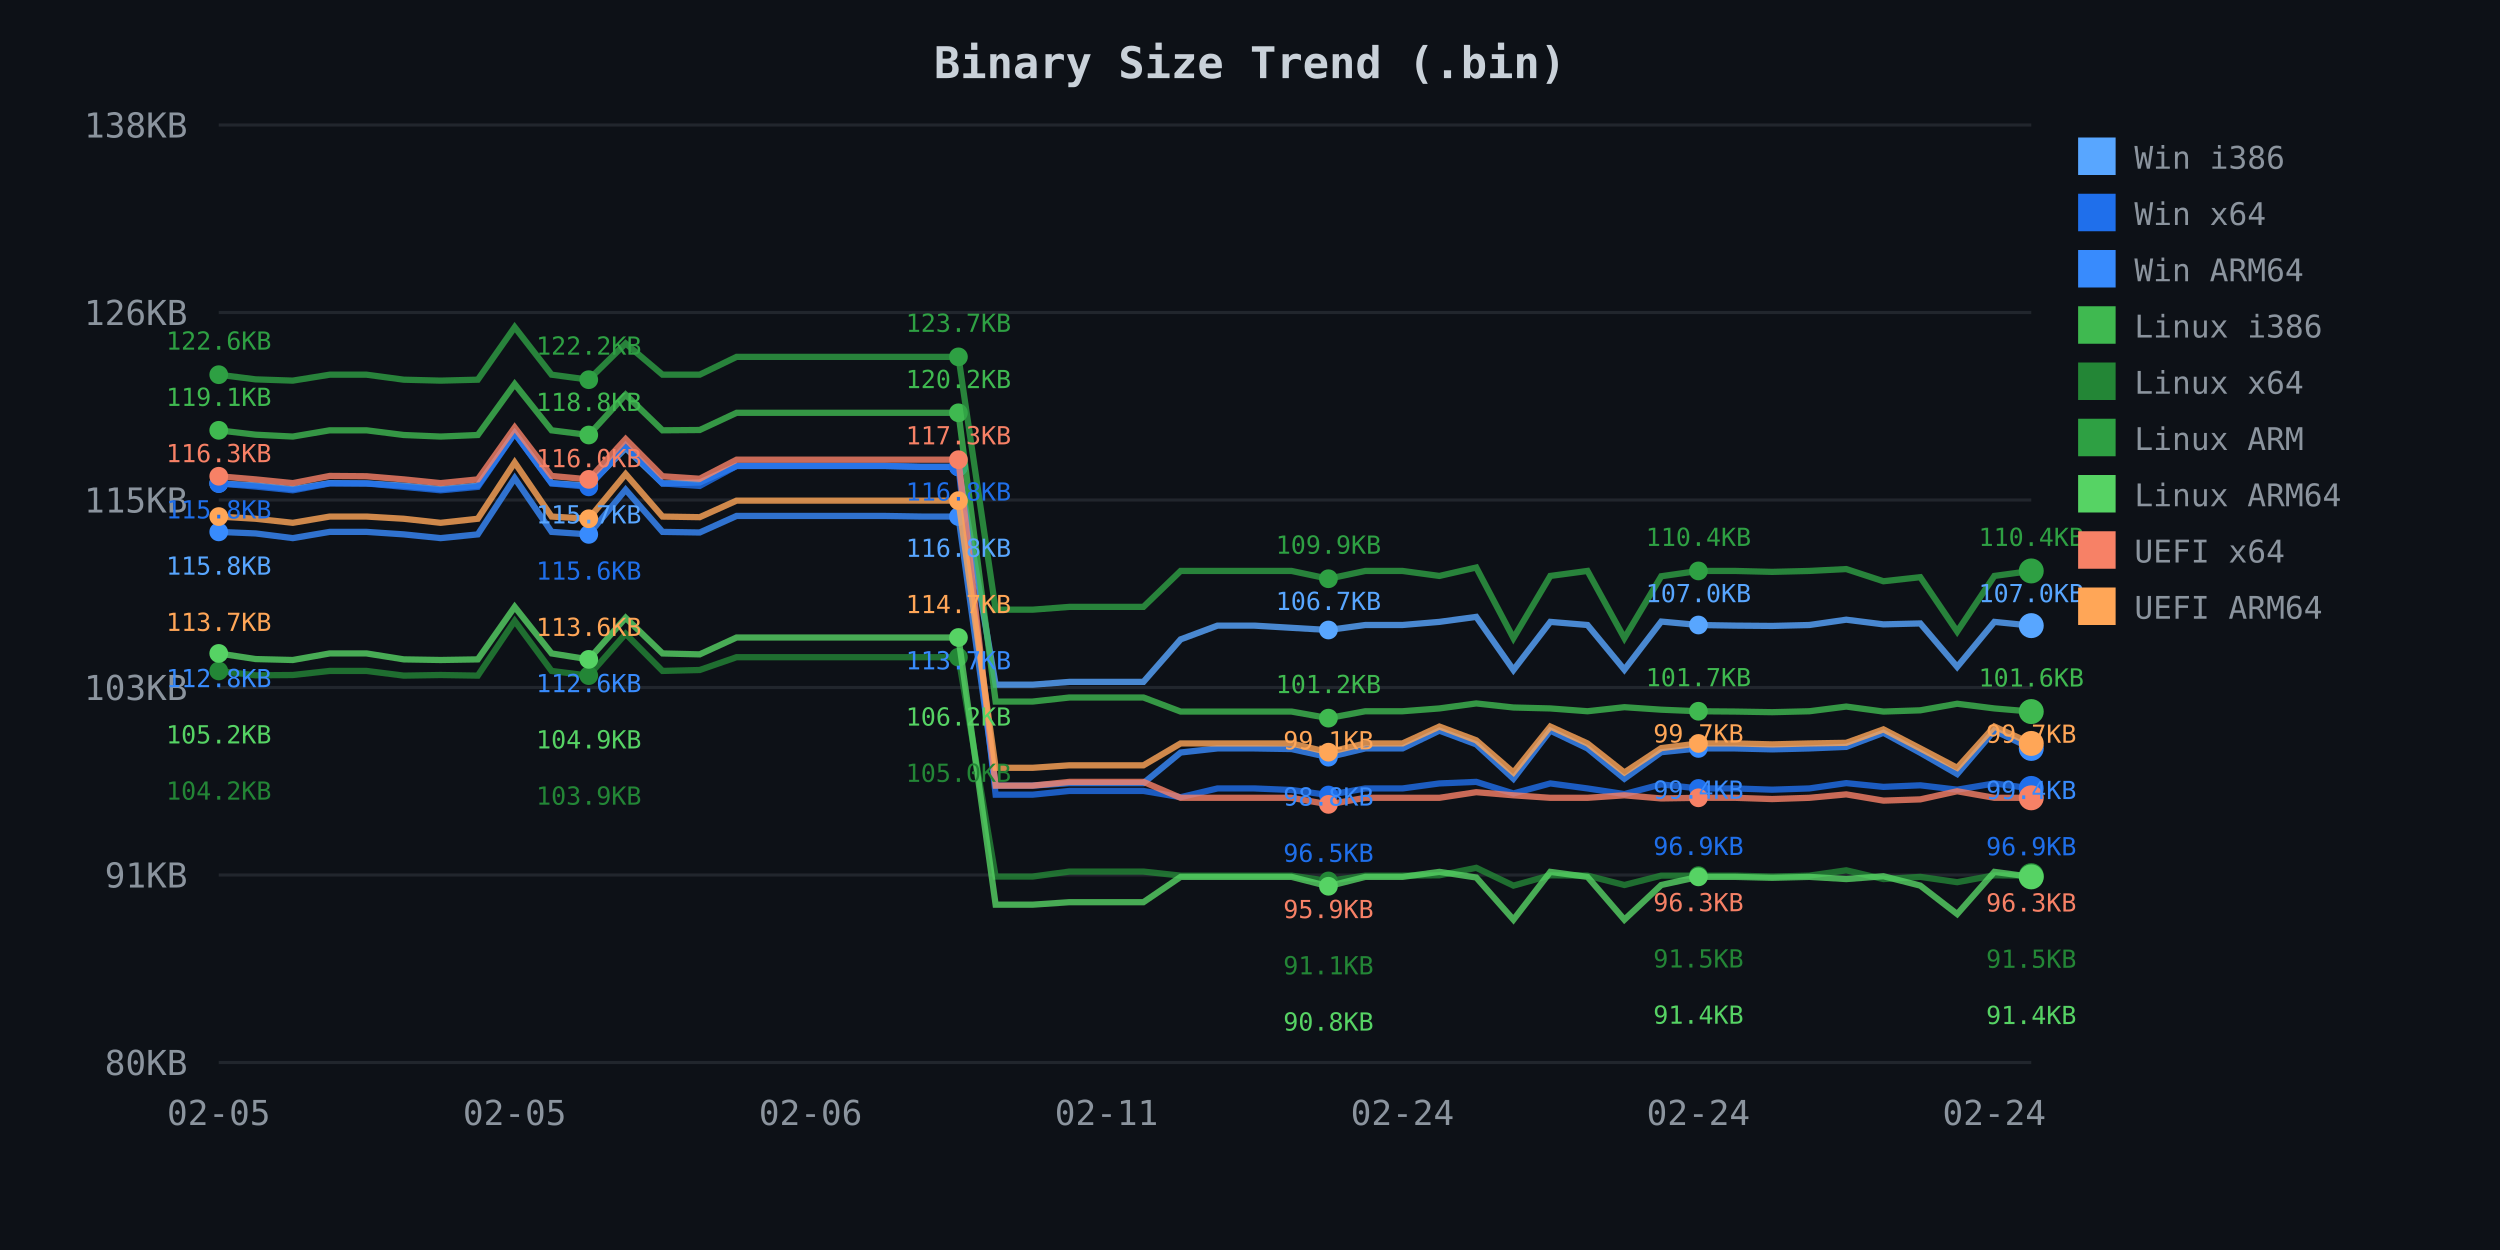
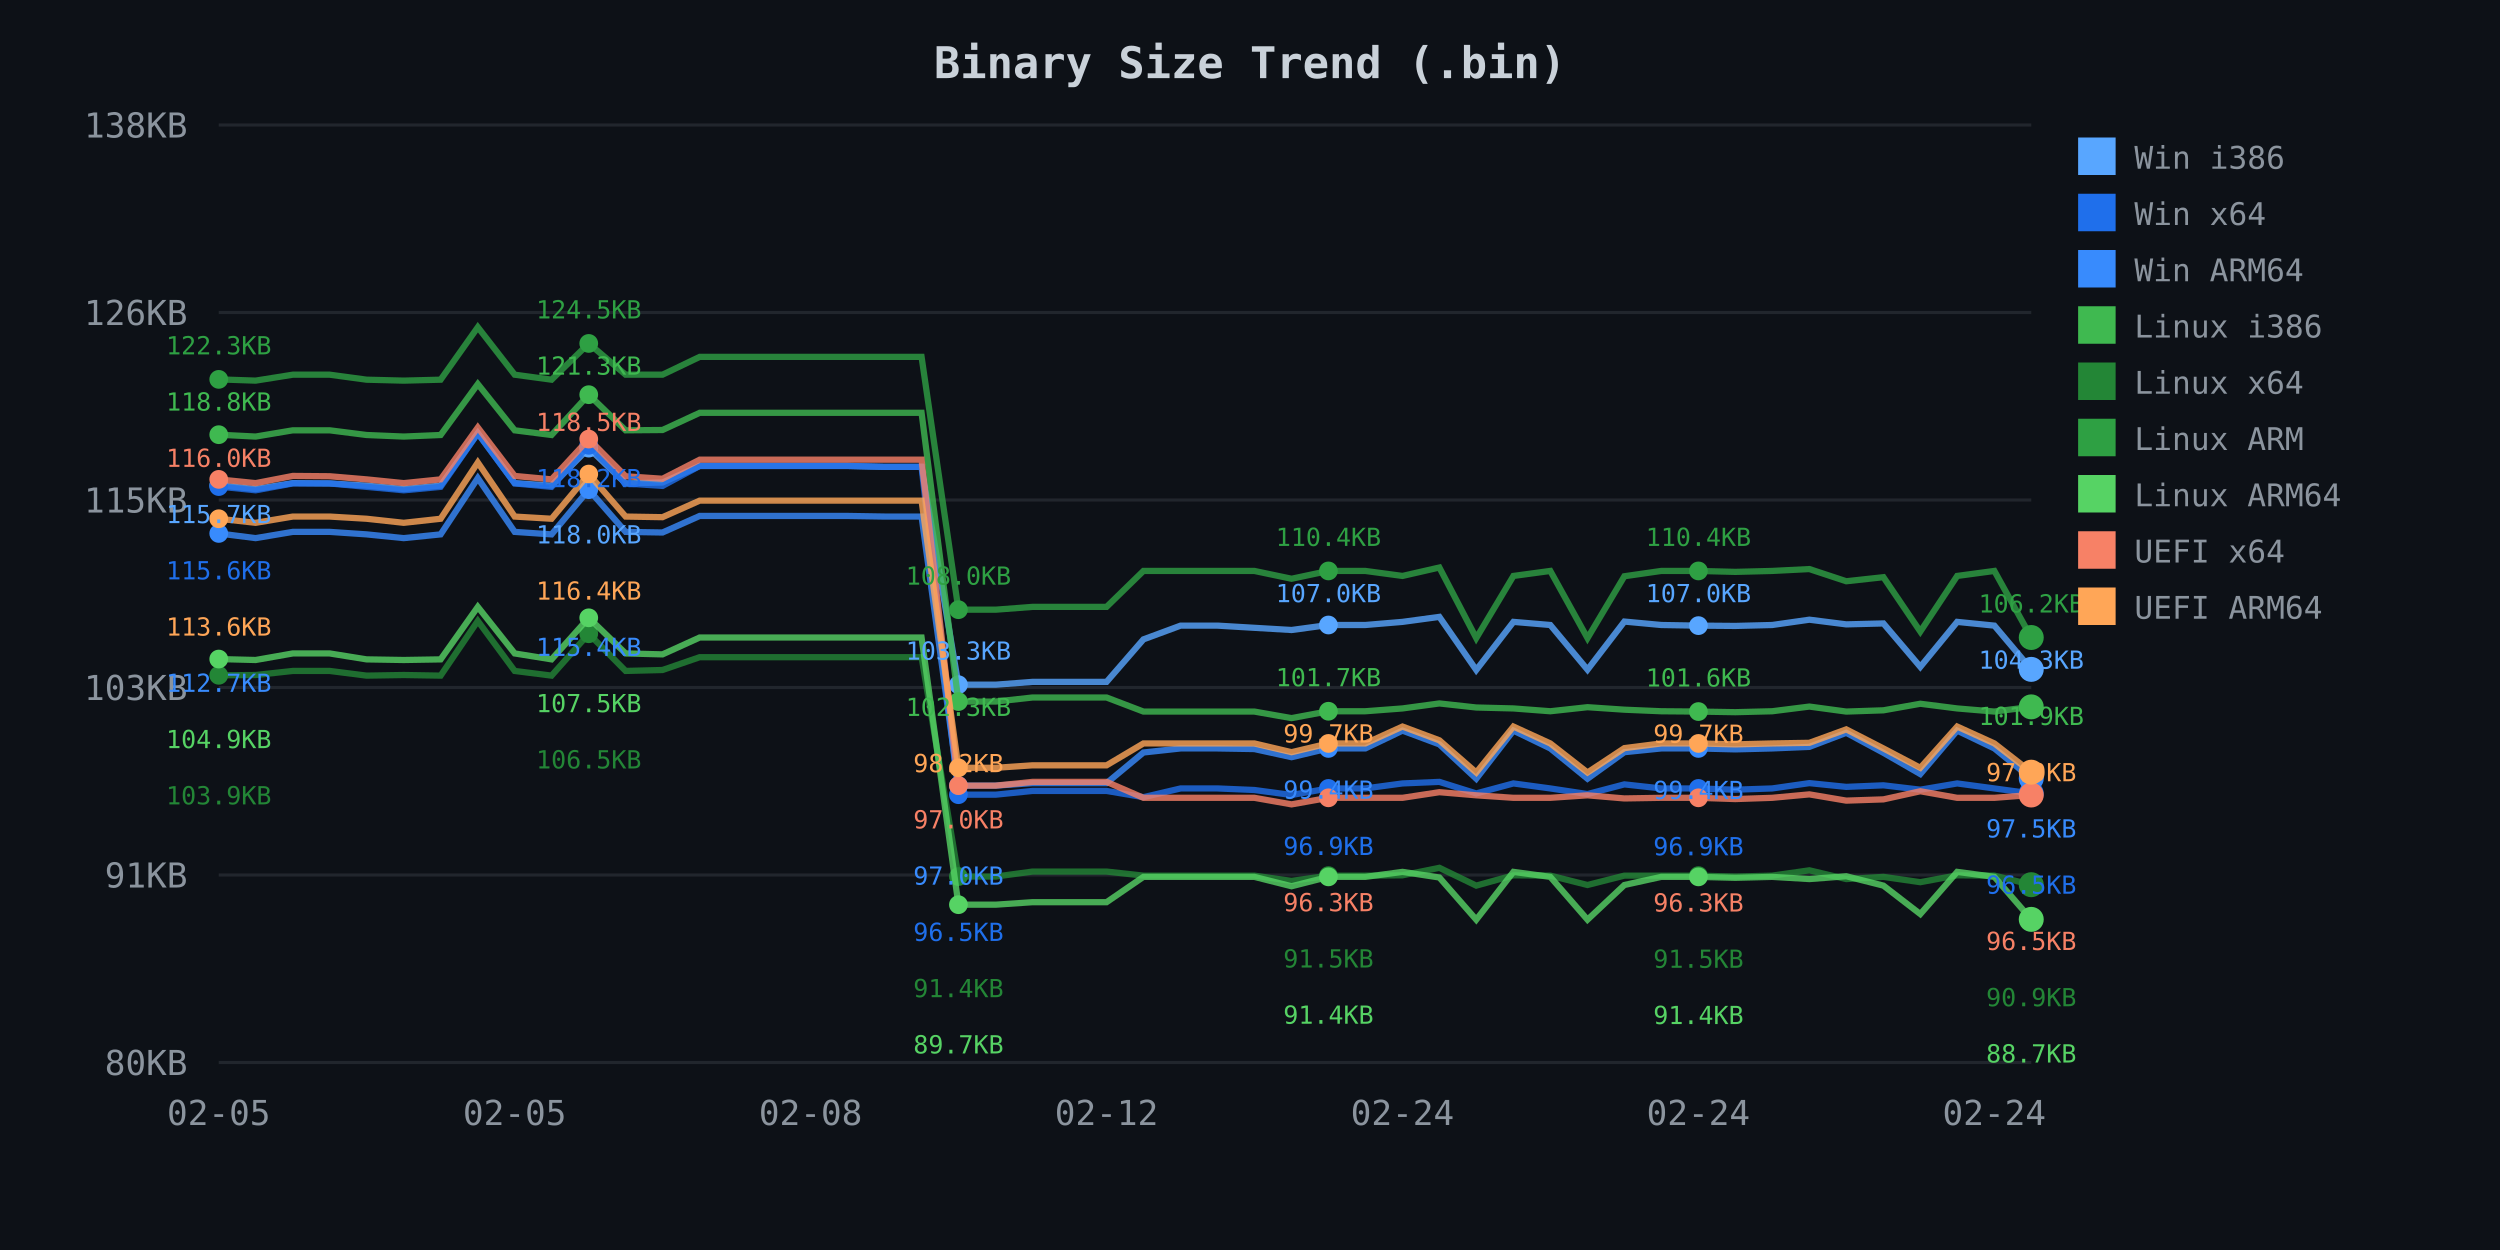
<svg xmlns="http://www.w3.org/2000/svg" width="800" height="400">
  <defs>
    <style>
.axis-text { fill: #8b949e; font-family: monospace; font-size: 11px; }
.title { fill: #c9d1d9; font-family: monospace; font-size: 14px; font-weight: bold; }
.legend { fill: #8b949e; font-family: monospace; font-size: 10px; }
.grid { stroke: #21262d; stroke-width: 1; }
</style>
  </defs>
  <rect width="800" height="400" fill="#0d1117" />
  <text x="400.0" y="25" class="title" text-anchor="middle">Binary Size Trend (.bin)</text>
  <line x1="70" y1="40.0" x2="650" y2="40.0" class="grid" />
  <text x="60" y="44.0" class="axis-text" text-anchor="end">138KB</text>
  <line x1="70" y1="100.0" x2="650" y2="100.0" class="grid" />
  <text x="60" y="104.0" class="axis-text" text-anchor="end">126KB</text>
  <line x1="70" y1="160.0" x2="650" y2="160.0" class="grid" />
  <text x="60" y="164.0" class="axis-text" text-anchor="end">115KB</text>
  <line x1="70" y1="220.0" x2="650" y2="220.0" class="grid" />
  <text x="60" y="224.0" class="axis-text" text-anchor="end">103KB</text>
  <line x1="70" y1="280.0" x2="650" y2="280.0" class="grid" />
  <text x="60" y="284.0" class="axis-text" text-anchor="end">91KB</text>
  <line x1="70" y1="340.0" x2="650" y2="340.0" class="grid" />
  <text x="60" y="344.0" class="axis-text" text-anchor="end">80KB</text>
  <text x="70.0" y="360" class="axis-text" text-anchor="middle">02-05</text>
  <text x="164.694" y="360" class="axis-text" text-anchor="middle">02-05</text>
-   <text x="259.388" y="360" class="axis-text" text-anchor="middle">02-06</text>
-   <text x="354.082" y="360" class="axis-text" text-anchor="middle">02-11</text>
+   <text x="259.388" y="360" class="axis-text" text-anchor="middle">02-08</text>
+   <text x="354.082" y="360" class="axis-text" text-anchor="middle">02-12</text>
  <text x="448.776" y="360" class="axis-text" text-anchor="middle">02-24</text>
  <text x="543.469" y="360" class="axis-text" text-anchor="middle">02-24</text>
  <text x="638.163" y="360" class="axis-text" text-anchor="middle">02-24</text>
-   <path d="M 70.0 154.7 L 81.8 155.3 L 93.7 156.5 L 105.5 154.6 L 117.3 154.7 L 129.2 155.4 L 141.0 156.5 L 152.9 155.4 L 164.7 138.6 L 176.5 154.6 L 188.4 155.4 L 200.2 143.4 L 212.0 154.7 L 223.9 154.4 L 235.7 149.1 L 247.6 149.1 L 259.4 149.1 L 271.2 149.1 L 283.1 149.1 L 294.9 149.4 L 306.7 149.4 L 318.6 219.1 L 330.4 219.1 L 342.2 218.2 L 354.1 218.2 L 365.9 218.2 L 377.8 204.6 L 389.6 200.2 L 401.4 200.2 L 413.3 200.9 L 425.1 201.6 L 436.9 200.0 L 448.8 200.0 L 460.6 199.0 L 472.4 197.4 L 484.3 214.4 L 496.1 199.0 L 508.0 200.0 L 519.8 214.3 L 531.6 198.9 L 543.5 200.0 L 555.3 200.2 L 567.1 200.3 L 579.0 200.0 L 590.8 198.3 L 602.7 199.8 L 614.5 199.5 L 626.3 213.4 L 638.2 199.0 L 650.0 200.2" fill="none" stroke="#58a6ff" stroke-width="2" opacity="0.8" />
-   <circle cx="70.0" cy="154.7" r="3" fill="#58a6ff" />
-   <circle cx="188.4" cy="155.4" r="3" fill="#58a6ff" />
-   <circle cx="306.7" cy="149.4" r="3" fill="#58a6ff" />
-   <circle cx="425.1" cy="201.6" r="3" fill="#58a6ff" />
-   <circle cx="543.5" cy="200.0" r="3" fill="#58a6ff" />
-   <circle cx="650.0" cy="200.2" r="4" fill="#58a6ff" />
-   <path d="M 70.0 154.7 L 81.8 155.7 L 93.7 156.9 L 105.5 154.7 L 117.3 154.7 L 129.2 155.8 L 141.0 156.9 L 152.9 155.8 L 164.7 138.7 L 176.5 154.7 L 188.4 155.8 L 200.2 142.5 L 212.0 154.7 L 223.9 155.5 L 235.7 149.1 L 247.6 149.1 L 259.4 149.1 L 271.2 149.1 L 283.1 149.1 L 294.9 149.4 L 306.7 149.4 L 318.6 254.3 L 330.4 254.3 L 342.2 253.1 L 354.1 253.1 L 365.9 253.1 L 377.8 255.1 L 389.6 252.3 L 401.4 252.3 L 413.3 252.8 L 425.1 254.4 L 436.9 252.3 L 448.8 252.3 L 460.6 250.7 L 472.4 250.2 L 484.3 253.9 L 496.1 250.7 L 508.0 252.3 L 519.8 254.1 L 531.6 251.0 L 543.5 252.3 L 555.3 252.3 L 567.1 252.7 L 579.0 252.3 L 590.8 250.6 L 602.7 251.8 L 614.5 251.3 L 626.3 252.7 L 638.2 250.7 L 650.0 252.3" fill="none" stroke="#1f6feb" stroke-width="2" opacity="0.8" />
-   <circle cx="70.0" cy="154.7" r="3" fill="#1f6feb" />
-   <circle cx="188.4" cy="155.8" r="3" fill="#1f6feb" />
-   <circle cx="306.7" cy="149.4" r="3" fill="#1f6feb" />
-   <circle cx="425.1" cy="254.4" r="3" fill="#1f6feb" />
+   <path d="M 70.0 155.3 L 81.8 156.5 L 93.7 154.6 L 105.5 154.7 L 117.3 155.4 L 129.2 156.5 L 141.0 155.4 L 152.9 138.6 L 164.7 154.6 L 176.5 155.4 L 188.4 143.4 L 200.2 154.7 L 212.0 154.4 L 223.9 149.1 L 235.7 149.1 L 247.6 149.1 L 259.4 149.1 L 271.2 149.1 L 283.1 149.4 L 294.9 149.4 L 306.7 219.1 L 318.6 219.1 L 330.4 218.2 L 342.2 218.2 L 354.1 218.2 L 365.9 204.6 L 377.8 200.2 L 389.6 200.2 L 401.4 200.9 L 413.3 201.6 L 425.1 200.0 L 436.9 200.0 L 448.8 199.0 L 460.6 197.4 L 472.4 214.4 L 484.3 199.0 L 496.1 200.0 L 508.0 214.3 L 519.8 198.9 L 531.6 200.0 L 543.5 200.2 L 555.3 200.3 L 567.1 200.0 L 579.0 198.3 L 590.8 199.8 L 602.7 199.5 L 614.5 213.4 L 626.3 199.0 L 638.2 200.2 L 650.0 214.2" fill="none" stroke="#58a6ff" stroke-width="2" opacity="0.8" />
+   <circle cx="70.0" cy="155.3" r="3" fill="#58a6ff" />
+   <circle cx="188.4" cy="143.4" r="3" fill="#58a6ff" />
+   <circle cx="306.7" cy="219.1" r="3" fill="#58a6ff" />
+   <circle cx="425.1" cy="200.0" r="3" fill="#58a6ff" />
+   <circle cx="543.5" cy="200.2" r="3" fill="#58a6ff" />
+   <circle cx="650.0" cy="214.2" r="4" fill="#58a6ff" />
+   <path d="M 70.0 155.7 L 81.8 156.9 L 93.7 154.7 L 105.5 154.7 L 117.3 155.8 L 129.2 156.9 L 141.0 155.8 L 152.9 138.7 L 164.7 154.7 L 176.5 155.8 L 188.4 142.5 L 200.2 154.7 L 212.0 155.5 L 223.9 149.1 L 235.7 149.1 L 247.6 149.1 L 259.4 149.1 L 271.2 149.1 L 283.1 149.4 L 294.9 149.4 L 306.7 254.3 L 318.6 254.3 L 330.4 253.1 L 342.2 253.1 L 354.1 253.1 L 365.9 255.1 L 377.8 252.3 L 389.6 252.3 L 401.4 252.8 L 413.3 254.4 L 425.1 252.3 L 436.9 252.3 L 448.8 250.7 L 460.6 250.2 L 472.4 253.9 L 484.3 250.7 L 496.1 252.3 L 508.0 254.1 L 519.8 251.0 L 531.6 252.3 L 543.5 252.3 L 555.3 252.7 L 567.1 252.3 L 579.0 250.6 L 590.8 251.8 L 602.7 251.3 L 614.5 252.7 L 626.3 250.7 L 638.2 252.3 L 650.0 253.9" fill="none" stroke="#1f6feb" stroke-width="2" opacity="0.8" />
+   <circle cx="70.0" cy="155.7" r="3" fill="#1f6feb" />
+   <circle cx="188.4" cy="142.5" r="3" fill="#1f6feb" />
+   <circle cx="306.7" cy="254.3" r="3" fill="#1f6feb" />
+   <circle cx="425.1" cy="252.3" r="3" fill="#1f6feb" />
  <circle cx="543.5" cy="252.3" r="3" fill="#1f6feb" />
-   <circle cx="650.0" cy="252.3" r="4" fill="#1f6feb" />
-   <path d="M 70.0 170.2 L 81.8 170.7 L 93.7 172.2 L 105.5 170.2 L 117.3 170.2 L 129.2 171.0 L 141.0 172.2 L 152.9 171.0 L 164.7 153.0 L 176.5 170.2 L 188.4 171.0 L 200.2 156.7 L 212.0 170.2 L 223.9 170.4 L 235.7 165.1 L 247.6 165.1 L 259.4 165.1 L 271.2 165.1 L 283.1 165.1 L 294.9 165.3 L 306.7 165.3 L 318.6 251.4 L 330.4 251.4 L 342.2 250.6 L 354.1 250.6 L 365.9 250.6 L 377.8 240.8 L 389.6 239.5 L 401.4 239.5 L 413.3 239.7 L 425.1 242.3 L 436.9 239.5 L 448.8 239.5 L 460.6 233.8 L 472.4 238.2 L 484.3 249.2 L 496.1 233.8 L 508.0 239.5 L 519.8 249.2 L 531.6 240.7 L 543.5 239.5 L 555.3 239.5 L 567.1 239.8 L 579.0 239.5 L 590.8 239.0 L 602.7 234.5 L 614.5 240.9 L 626.3 247.7 L 638.2 233.8 L 650.0 239.5" fill="none" stroke="#388bfd" stroke-width="2" opacity="0.8" />
-   <circle cx="70.0" cy="170.2" r="3" fill="#388bfd" />
-   <circle cx="188.4" cy="171.0" r="3" fill="#388bfd" />
-   <circle cx="306.7" cy="165.3" r="3" fill="#388bfd" />
-   <circle cx="425.1" cy="242.3" r="3" fill="#388bfd" />
+   <circle cx="650.0" cy="253.9" r="4" fill="#1f6feb" />
+   <path d="M 70.0 170.7 L 81.8 172.2 L 93.7 170.2 L 105.5 170.2 L 117.3 171.0 L 129.2 172.2 L 141.0 171.0 L 152.9 153.0 L 164.7 170.2 L 176.5 171.0 L 188.4 156.7 L 200.2 170.2 L 212.0 170.4 L 223.9 165.1 L 235.7 165.1 L 247.6 165.1 L 259.4 165.1 L 271.2 165.1 L 283.1 165.3 L 294.9 165.3 L 306.7 251.4 L 318.6 251.4 L 330.4 250.6 L 342.2 250.6 L 354.1 250.6 L 365.9 240.8 L 377.8 239.5 L 389.6 239.5 L 401.4 239.7 L 413.3 242.3 L 425.1 239.5 L 436.9 239.5 L 448.8 233.8 L 460.6 238.2 L 472.4 249.2 L 484.3 233.8 L 496.1 239.5 L 508.0 249.2 L 519.8 240.7 L 531.6 239.5 L 543.5 239.5 L 555.3 239.8 L 567.1 239.5 L 579.0 239.0 L 590.8 234.5 L 602.7 240.9 L 614.5 247.7 L 626.3 233.8 L 638.2 239.5 L 650.0 249.1" fill="none" stroke="#388bfd" stroke-width="2" opacity="0.8" />
+   <circle cx="70.0" cy="170.7" r="3" fill="#388bfd" />
+   <circle cx="188.4" cy="156.7" r="3" fill="#388bfd" />
+   <circle cx="306.7" cy="251.4" r="3" fill="#388bfd" />
+   <circle cx="425.1" cy="239.5" r="3" fill="#388bfd" />
  <circle cx="543.5" cy="239.5" r="3" fill="#388bfd" />
-   <circle cx="650.0" cy="239.5" r="4" fill="#388bfd" />
-   <path d="M 70.0 137.7 L 81.8 139.1 L 93.7 139.7 L 105.5 137.7 L 117.3 137.7 L 129.2 139.2 L 141.0 139.7 L 152.9 139.2 L 164.7 122.9 L 176.5 137.7 L 188.4 139.2 L 200.2 126.3 L 212.0 137.7 L 223.9 137.6 L 235.7 132.1 L 247.6 132.1 L 259.4 132.1 L 271.2 132.1 L 283.1 132.1 L 294.9 132.1 L 306.7 132.1 L 318.6 224.5 L 330.4 224.5 L 342.2 223.2 L 354.1 223.2 L 365.9 223.2 L 377.8 227.7 L 389.6 227.7 L 401.4 227.7 L 413.3 227.7 L 425.1 229.8 L 436.9 227.6 L 448.8 227.6 L 460.6 226.7 L 472.4 225.1 L 484.3 226.4 L 496.1 226.7 L 508.0 227.6 L 519.8 226.3 L 531.6 227.1 L 543.5 227.6 L 555.3 227.7 L 567.1 227.9 L 579.0 227.6 L 590.8 226.1 L 602.7 227.7 L 614.5 227.3 L 626.3 225.2 L 638.2 226.7 L 650.0 227.7" fill="none" stroke="#3fb950" stroke-width="2" opacity="0.8" />
-   <circle cx="70.0" cy="137.7" r="3" fill="#3fb950" />
-   <circle cx="188.4" cy="139.2" r="3" fill="#3fb950" />
-   <circle cx="306.7" cy="132.1" r="3" fill="#3fb950" />
-   <circle cx="425.1" cy="229.8" r="3" fill="#3fb950" />
-   <circle cx="543.5" cy="227.6" r="3" fill="#3fb950" />
-   <circle cx="650.0" cy="227.7" r="4" fill="#3fb950" />
-   <path d="M 70.0 214.7 L 81.8 216.1 L 93.7 216.0 L 105.5 214.7 L 117.3 214.7 L 129.2 216.2 L 141.0 216.0 L 152.9 216.2 L 164.7 198.7 L 176.5 214.7 L 188.4 216.2 L 200.2 202.8 L 212.0 214.7 L 223.9 214.4 L 235.7 210.3 L 247.6 210.3 L 259.4 210.3 L 271.2 210.3 L 283.1 210.3 L 294.9 210.3 L 306.7 210.3 L 318.6 280.5 L 330.4 280.5 L 342.2 278.9 L 354.1 278.9 L 365.9 278.9 L 377.8 280.2 L 389.6 280.2 L 401.4 280.2 L 413.3 280.2 L 425.1 281.9 L 436.9 280.2 L 448.8 280.2 L 460.6 280.1 L 472.4 277.7 L 484.3 283.4 L 496.1 280.1 L 508.0 280.2 L 519.8 283.2 L 531.6 280.2 L 543.5 280.2 L 555.3 280.2 L 567.1 280.5 L 579.0 280.2 L 590.8 278.5 L 602.7 281.3 L 614.5 280.6 L 626.3 282.3 L 638.2 280.1 L 650.0 280.2" fill="none" stroke="#238636" stroke-width="2" opacity="0.8" />
-   <circle cx="70.0" cy="214.7" r="3" fill="#238636" />
-   <circle cx="188.4" cy="216.2" r="3" fill="#238636" />
-   <circle cx="306.7" cy="210.3" r="3" fill="#238636" />
-   <circle cx="425.1" cy="281.9" r="3" fill="#238636" />
+   <circle cx="650.0" cy="249.1" r="4" fill="#388bfd" />
+   <path d="M 70.0 139.1 L 81.8 139.7 L 93.7 137.7 L 105.5 137.7 L 117.3 139.2 L 129.2 139.7 L 141.0 139.2 L 152.9 122.9 L 164.7 137.7 L 176.5 139.2 L 188.4 126.3 L 200.2 137.7 L 212.0 137.6 L 223.9 132.1 L 235.7 132.1 L 247.6 132.1 L 259.4 132.1 L 271.2 132.1 L 283.1 132.1 L 294.9 132.1 L 306.7 224.5 L 318.6 224.5 L 330.4 223.2 L 342.2 223.2 L 354.1 223.2 L 365.9 227.7 L 377.8 227.7 L 389.6 227.7 L 401.4 227.7 L 413.3 229.8 L 425.1 227.6 L 436.9 227.6 L 448.8 226.7 L 460.6 225.1 L 472.4 226.4 L 484.3 226.7 L 496.1 227.6 L 508.0 226.3 L 519.8 227.1 L 531.6 227.6 L 543.5 227.7 L 555.3 227.9 L 567.1 227.6 L 579.0 226.1 L 590.8 227.7 L 602.7 227.3 L 614.5 225.2 L 626.3 226.7 L 638.2 227.7 L 650.0 226.2" fill="none" stroke="#3fb950" stroke-width="2" opacity="0.8" />
+   <circle cx="70.0" cy="139.1" r="3" fill="#3fb950" />
+   <circle cx="188.4" cy="126.3" r="3" fill="#3fb950" />
+   <circle cx="306.7" cy="224.5" r="3" fill="#3fb950" />
+   <circle cx="425.1" cy="227.6" r="3" fill="#3fb950" />
+   <circle cx="543.5" cy="227.7" r="3" fill="#3fb950" />
+   <circle cx="650.0" cy="226.2" r="4" fill="#3fb950" />
+   <path d="M 70.0 216.1 L 81.8 216.0 L 93.7 214.7 L 105.5 214.7 L 117.3 216.2 L 129.2 216.0 L 141.0 216.2 L 152.9 198.7 L 164.7 214.7 L 176.5 216.2 L 188.4 202.8 L 200.2 214.7 L 212.0 214.4 L 223.9 210.3 L 235.7 210.3 L 247.6 210.3 L 259.4 210.3 L 271.2 210.3 L 283.1 210.3 L 294.9 210.3 L 306.7 280.5 L 318.6 280.5 L 330.4 278.9 L 342.2 278.9 L 354.1 278.9 L 365.9 280.2 L 377.8 280.2 L 389.6 280.2 L 401.4 280.2 L 413.3 281.9 L 425.1 280.2 L 436.9 280.2 L 448.8 280.1 L 460.6 277.7 L 472.4 283.4 L 484.3 280.1 L 496.1 280.2 L 508.0 283.2 L 519.8 280.2 L 531.6 280.2 L 543.5 280.2 L 555.3 280.5 L 567.1 280.2 L 579.0 278.5 L 590.8 281.3 L 602.7 280.6 L 614.5 282.3 L 626.3 280.1 L 638.2 280.2 L 650.0 283.1" fill="none" stroke="#238636" stroke-width="2" opacity="0.8" />
+   <circle cx="70.0" cy="216.1" r="3" fill="#238636" />
+   <circle cx="188.4" cy="202.8" r="3" fill="#238636" />
+   <circle cx="306.7" cy="280.5" r="3" fill="#238636" />
+   <circle cx="425.1" cy="280.2" r="3" fill="#238636" />
  <circle cx="543.5" cy="280.2" r="3" fill="#238636" />
-   <circle cx="650.0" cy="280.2" r="4" fill="#238636" />
-   <path d="M 70.0 119.9 L 81.8 121.4 L 93.7 121.8 L 105.5 119.9 L 117.3 119.9 L 129.2 121.5 L 141.0 121.8 L 152.9 121.5 L 164.7 104.7 L 176.5 119.9 L 188.4 121.5 L 200.2 109.9 L 212.0 119.9 L 223.9 119.9 L 235.7 114.2 L 247.6 114.2 L 259.4 114.2 L 271.2 114.2 L 283.1 114.2 L 294.9 114.2 L 306.7 114.2 L 318.6 195.1 L 330.4 195.1 L 342.2 194.2 L 354.1 194.2 L 365.9 194.2 L 377.8 182.7 L 389.6 182.7 L 401.4 182.7 L 413.3 182.7 L 425.1 185.2 L 436.9 182.7 L 448.8 182.7 L 460.6 184.3 L 472.4 181.6 L 484.3 204.2 L 496.1 184.3 L 508.0 182.7 L 519.8 204.2 L 531.6 184.4 L 543.5 182.7 L 555.3 182.7 L 567.1 183.0 L 579.0 182.7 L 590.8 182.1 L 602.7 186.0 L 614.5 184.7 L 626.3 202.1 L 638.2 184.3 L 650.0 182.7" fill="none" stroke="#2ea043" stroke-width="2" opacity="0.8" />
-   <circle cx="70.0" cy="119.9" r="3" fill="#2ea043" />
-   <circle cx="188.4" cy="121.5" r="3" fill="#2ea043" />
-   <circle cx="306.7" cy="114.2" r="3" fill="#2ea043" />
-   <circle cx="425.1" cy="185.2" r="3" fill="#2ea043" />
+   <circle cx="650.0" cy="283.1" r="4" fill="#238636" />
+   <path d="M 70.0 121.4 L 81.8 121.8 L 93.7 119.9 L 105.5 119.9 L 117.3 121.5 L 129.2 121.8 L 141.0 121.5 L 152.9 104.7 L 164.7 119.9 L 176.5 121.5 L 188.4 109.9 L 200.2 119.9 L 212.0 119.9 L 223.9 114.2 L 235.7 114.2 L 247.6 114.2 L 259.4 114.2 L 271.2 114.2 L 283.1 114.2 L 294.9 114.2 L 306.7 195.1 L 318.6 195.1 L 330.4 194.2 L 342.2 194.2 L 354.1 194.2 L 365.9 182.7 L 377.8 182.7 L 389.6 182.7 L 401.4 182.7 L 413.3 185.2 L 425.1 182.7 L 436.9 182.7 L 448.8 184.3 L 460.6 181.6 L 472.4 204.2 L 484.3 184.3 L 496.1 182.7 L 508.0 204.2 L 519.8 184.4 L 531.6 182.7 L 543.5 182.7 L 555.3 183.0 L 567.1 182.7 L 579.0 182.1 L 590.8 186.0 L 602.7 184.7 L 614.5 202.1 L 626.3 184.3 L 638.2 182.7 L 650.0 204.0" fill="none" stroke="#2ea043" stroke-width="2" opacity="0.8" />
+   <circle cx="70.0" cy="121.4" r="3" fill="#2ea043" />
+   <circle cx="188.4" cy="109.9" r="3" fill="#2ea043" />
+   <circle cx="306.7" cy="195.1" r="3" fill="#2ea043" />
+   <circle cx="425.1" cy="182.7" r="3" fill="#2ea043" />
  <circle cx="543.5" cy="182.7" r="3" fill="#2ea043" />
-   <circle cx="650.0" cy="182.7" r="4" fill="#2ea043" />
-   <path d="M 70.0 209.1 L 81.8 210.9 L 93.7 211.2 L 105.5 209.1 L 117.3 209.1 L 129.2 211.0 L 141.0 211.2 L 152.9 211.0 L 164.7 194.2 L 176.5 209.1 L 188.4 211.0 L 200.2 197.7 L 212.0 209.1 L 223.9 209.4 L 235.7 204.0 L 247.6 204.0 L 259.4 204.0 L 271.2 204.0 L 283.1 204.0 L 294.9 204.0 L 306.7 204.0 L 318.6 289.5 L 330.4 289.5 L 342.2 288.7 L 354.1 288.7 L 365.9 288.7 L 377.8 280.6 L 389.6 280.6 L 401.4 280.6 L 413.3 280.6 L 425.1 283.6 L 436.9 280.6 L 448.8 280.6 L 460.6 279.0 L 472.4 280.8 L 484.3 294.3 L 496.1 279.0 L 508.0 280.6 L 519.8 294.3 L 531.6 283.2 L 543.5 280.6 L 555.3 280.6 L 567.1 280.9 L 579.0 280.6 L 590.8 281.3 L 602.7 280.4 L 614.5 283.4 L 626.3 292.5 L 638.2 279.0 L 650.0 280.6" fill="none" stroke="#56d364" stroke-width="2" opacity="0.8" />
-   <circle cx="70.0" cy="209.1" r="3" fill="#56d364" />
-   <circle cx="188.4" cy="211.0" r="3" fill="#56d364" />
-   <circle cx="306.7" cy="204.0" r="3" fill="#56d364" />
-   <circle cx="425.1" cy="283.6" r="3" fill="#56d364" />
+   <circle cx="650.0" cy="204.0" r="4" fill="#2ea043" />
+   <path d="M 70.0 210.9 L 81.8 211.2 L 93.7 209.1 L 105.5 209.1 L 117.3 211.0 L 129.2 211.2 L 141.0 211.0 L 152.9 194.2 L 164.7 209.1 L 176.5 211.0 L 188.4 197.7 L 200.2 209.1 L 212.0 209.4 L 223.9 204.0 L 235.7 204.0 L 247.6 204.0 L 259.4 204.0 L 271.2 204.0 L 283.1 204.0 L 294.9 204.0 L 306.7 289.5 L 318.6 289.5 L 330.4 288.7 L 342.2 288.7 L 354.1 288.7 L 365.9 280.6 L 377.8 280.6 L 389.6 280.6 L 401.4 280.6 L 413.3 283.6 L 425.1 280.6 L 436.9 280.6 L 448.8 279.0 L 460.6 280.8 L 472.4 294.3 L 484.3 279.0 L 496.1 280.6 L 508.0 294.3 L 519.8 283.2 L 531.6 280.6 L 543.5 280.6 L 555.3 280.9 L 567.1 280.6 L 579.0 281.3 L 590.8 280.4 L 602.7 283.4 L 614.5 292.5 L 626.3 279.0 L 638.2 280.6 L 650.0 294.2" fill="none" stroke="#56d364" stroke-width="2" opacity="0.8" />
+   <circle cx="70.0" cy="210.9" r="3" fill="#56d364" />
+   <circle cx="188.4" cy="197.7" r="3" fill="#56d364" />
+   <circle cx="306.7" cy="289.5" r="3" fill="#56d364" />
+   <circle cx="425.1" cy="280.6" r="3" fill="#56d364" />
  <circle cx="543.5" cy="280.6" r="3" fill="#56d364" />
-   <circle cx="650.0" cy="280.6" r="4" fill="#56d364" />
-   <path d="M 70.0 152.4 L 81.8 153.4 L 93.7 154.6 L 105.5 152.3 L 117.3 152.4 L 129.2 153.4 L 141.0 154.6 L 152.9 153.4 L 164.7 136.8 L 176.5 152.3 L 188.4 153.4 L 200.2 140.5 L 212.0 152.4 L 223.9 153.2 L 235.7 147.1 L 247.6 147.1 L 259.4 147.1 L 271.2 147.1 L 283.1 147.1 L 294.9 147.1 L 306.7 147.1 L 318.6 251.4 L 330.4 251.4 L 342.2 250.2 L 354.1 250.2 L 365.9 250.2 L 377.8 255.3 L 389.6 255.3 L 401.4 255.3 L 413.3 255.3 L 425.1 257.4 L 436.9 255.3 L 448.8 255.3 L 460.6 255.3 L 472.4 253.5 L 484.3 254.5 L 496.1 255.3 L 508.0 255.3 L 519.8 254.5 L 531.6 255.5 L 543.5 255.3 L 555.3 255.3 L 567.1 255.7 L 579.0 255.3 L 590.8 254.2 L 602.7 256.2 L 614.5 255.8 L 626.3 253.2 L 638.2 255.3 L 650.0 255.3" fill="none" stroke="#f78166" stroke-width="2" opacity="0.8" />
-   <circle cx="70.0" cy="152.4" r="3" fill="#f78166" />
-   <circle cx="188.4" cy="153.4" r="3" fill="#f78166" />
-   <circle cx="306.7" cy="147.1" r="3" fill="#f78166" />
-   <circle cx="425.1" cy="257.4" r="3" fill="#f78166" />
+   <circle cx="650.0" cy="294.2" r="4" fill="#56d364" />
+   <path d="M 70.0 153.4 L 81.8 154.6 L 93.7 152.3 L 105.5 152.4 L 117.3 153.4 L 129.2 154.6 L 141.0 153.4 L 152.9 136.8 L 164.7 152.3 L 176.5 153.4 L 188.4 140.5 L 200.2 152.4 L 212.0 153.2 L 223.9 147.1 L 235.7 147.1 L 247.6 147.1 L 259.4 147.1 L 271.2 147.1 L 283.1 147.1 L 294.9 147.1 L 306.7 251.4 L 318.6 251.4 L 330.4 250.2 L 342.2 250.2 L 354.1 250.2 L 365.9 255.3 L 377.8 255.3 L 389.6 255.3 L 401.4 255.3 L 413.3 257.4 L 425.1 255.3 L 436.9 255.3 L 448.8 255.3 L 460.6 253.5 L 472.4 254.5 L 484.3 255.3 L 496.1 255.3 L 508.0 254.5 L 519.8 255.5 L 531.6 255.3 L 543.5 255.3 L 555.3 255.7 L 567.1 255.3 L 579.0 254.2 L 590.8 256.2 L 602.7 255.8 L 614.5 253.2 L 626.3 255.3 L 638.2 255.3 L 650.0 254.4" fill="none" stroke="#f78166" stroke-width="2" opacity="0.8" />
+   <circle cx="70.0" cy="153.4" r="3" fill="#f78166" />
+   <circle cx="188.4" cy="140.5" r="3" fill="#f78166" />
+   <circle cx="306.7" cy="251.4" r="3" fill="#f78166" />
+   <circle cx="425.1" cy="255.3" r="3" fill="#f78166" />
  <circle cx="543.5" cy="255.3" r="3" fill="#f78166" />
-   <circle cx="650.0" cy="255.3" r="4" fill="#f78166" />
-   <path d="M 70.0 165.3 L 81.8 166.0 L 93.7 167.3 L 105.5 165.3 L 117.3 165.3 L 129.2 166.0 L 141.0 167.3 L 152.9 166.0 L 164.7 148.0 L 176.5 165.3 L 188.4 166.0 L 200.2 151.7 L 212.0 165.3 L 223.9 165.5 L 235.7 160.2 L 247.6 160.2 L 259.4 160.2 L 271.2 160.2 L 283.1 160.2 L 294.9 160.2 L 306.7 160.2 L 318.6 245.7 L 330.4 245.7 L 342.2 244.9 L 354.1 244.9 L 365.9 244.9 L 377.8 237.9 L 389.6 237.9 L 401.4 237.9 L 413.3 237.9 L 425.1 240.7 L 436.9 237.9 L 448.8 237.9 L 460.6 232.5 L 472.4 236.9 L 484.3 247.2 L 496.1 232.5 L 508.0 237.9 L 519.8 247.2 L 531.6 239.4 L 543.5 237.9 L 555.3 237.9 L 567.1 238.2 L 579.0 237.9 L 590.8 237.7 L 602.7 233.4 L 614.5 239.5 L 626.3 245.7 L 638.2 232.5 L 650.0 237.9" fill="none" stroke="#ffa657" stroke-width="2" opacity="0.8" />
-   <circle cx="70.0" cy="165.3" r="3" fill="#ffa657" />
-   <circle cx="188.4" cy="166.0" r="3" fill="#ffa657" />
-   <circle cx="306.7" cy="160.2" r="3" fill="#ffa657" />
-   <circle cx="425.1" cy="240.7" r="3" fill="#ffa657" />
+   <circle cx="650.0" cy="254.4" r="4" fill="#f78166" />
+   <path d="M 70.0 166.0 L 81.8 167.3 L 93.7 165.3 L 105.5 165.3 L 117.3 166.0 L 129.2 167.3 L 141.0 166.0 L 152.9 148.0 L 164.7 165.3 L 176.5 166.0 L 188.4 151.7 L 200.2 165.3 L 212.0 165.5 L 223.9 160.2 L 235.7 160.2 L 247.6 160.2 L 259.4 160.2 L 271.2 160.2 L 283.1 160.2 L 294.9 160.2 L 306.7 245.7 L 318.6 245.7 L 330.4 244.9 L 342.2 244.9 L 354.1 244.9 L 365.9 237.9 L 377.8 237.9 L 389.6 237.9 L 401.4 237.9 L 413.3 240.7 L 425.1 237.9 L 436.9 237.9 L 448.8 232.5 L 460.6 236.9 L 472.4 247.2 L 484.3 232.5 L 496.1 237.9 L 508.0 247.2 L 519.8 239.4 L 531.6 237.9 L 543.5 237.9 L 555.3 238.2 L 567.1 237.9 L 579.0 237.7 L 590.8 233.4 L 602.7 239.5 L 614.5 245.7 L 626.3 232.5 L 638.2 237.9 L 650.0 247.1" fill="none" stroke="#ffa657" stroke-width="2" opacity="0.8" />
+   <circle cx="70.0" cy="166.0" r="3" fill="#ffa657" />
+   <circle cx="188.4" cy="151.7" r="3" fill="#ffa657" />
+   <circle cx="306.7" cy="245.7" r="3" fill="#ffa657" />
+   <circle cx="425.1" cy="237.9" r="3" fill="#ffa657" />
  <circle cx="543.5" cy="237.9" r="3" fill="#ffa657" />
-   <circle cx="650.0" cy="237.9" r="4" fill="#ffa657" />
-   <text x="70.0" y="111.9" fill="#2ea043" font-family="monospace" font-size="8px" text-anchor="middle">122.6KB</text>
-   <text x="70.0" y="129.9" fill="#3fb950" font-family="monospace" font-size="8px" text-anchor="middle">119.1KB</text>
-   <text x="70.0" y="147.9" fill="#f78166" font-family="monospace" font-size="8px" text-anchor="middle">116.3KB</text>
-   <text x="70.0" y="165.9" fill="#1f6feb" font-family="monospace" font-size="8px" text-anchor="middle">115.8KB</text>
-   <text x="70.0" y="183.9" fill="#58a6ff" font-family="monospace" font-size="8px" text-anchor="middle">115.8KB</text>
-   <text x="70.0" y="201.9" fill="#ffa657" font-family="monospace" font-size="8px" text-anchor="middle">113.7KB</text>
-   <text x="70.0" y="219.9" fill="#388bfd" font-family="monospace" font-size="8px" text-anchor="middle">112.8KB</text>
-   <text x="70.0" y="237.9" fill="#56d364" font-family="monospace" font-size="8px" text-anchor="middle">105.2KB</text>
-   <text x="70.0" y="255.9" fill="#238636" font-family="monospace" font-size="8px" text-anchor="middle">104.2KB</text>
-   <text x="188.4" y="113.5" fill="#2ea043" font-family="monospace" font-size="8px" text-anchor="middle">122.2KB</text>
-   <text x="188.4" y="131.5" fill="#3fb950" font-family="monospace" font-size="8px" text-anchor="middle">118.8KB</text>
-   <text x="188.4" y="149.5" fill="#f78166" font-family="monospace" font-size="8px" text-anchor="middle">116.0KB</text>
-   <text x="188.4" y="167.5" fill="#58a6ff" font-family="monospace" font-size="8px" text-anchor="middle">115.7KB</text>
-   <text x="188.4" y="185.5" fill="#1f6feb" font-family="monospace" font-size="8px" text-anchor="middle">115.6KB</text>
-   <text x="188.4" y="203.5" fill="#ffa657" font-family="monospace" font-size="8px" text-anchor="middle">113.6KB</text>
-   <text x="188.4" y="221.5" fill="#388bfd" font-family="monospace" font-size="8px" text-anchor="middle">112.6KB</text>
-   <text x="188.4" y="239.5" fill="#56d364" font-family="monospace" font-size="8px" text-anchor="middle">104.9KB</text>
-   <text x="188.4" y="257.5" fill="#238636" font-family="monospace" font-size="8px" text-anchor="middle">103.9KB</text>
-   <text x="306.7" y="106.2" fill="#2ea043" font-family="monospace" font-size="8px" text-anchor="middle">123.7KB</text>
-   <text x="306.7" y="124.2" fill="#3fb950" font-family="monospace" font-size="8px" text-anchor="middle">120.2KB</text>
-   <text x="306.7" y="142.2" fill="#f78166" font-family="monospace" font-size="8px" text-anchor="middle">117.3KB</text>
-   <text x="306.7" y="160.2" fill="#1f6feb" font-family="monospace" font-size="8px" text-anchor="middle">116.8KB</text>
-   <text x="306.7" y="178.2" fill="#58a6ff" font-family="monospace" font-size="8px" text-anchor="middle">116.8KB</text>
-   <text x="306.7" y="196.2" fill="#ffa657" font-family="monospace" font-size="8px" text-anchor="middle">114.7KB</text>
-   <text x="306.7" y="214.2" fill="#388bfd" font-family="monospace" font-size="8px" text-anchor="middle">113.7KB</text>
-   <text x="306.7" y="232.2" fill="#56d364" font-family="monospace" font-size="8px" text-anchor="middle">106.2KB</text>
-   <text x="306.7" y="250.2" fill="#238636" font-family="monospace" font-size="8px" text-anchor="middle">105.0KB</text>
-   <text x="425.1" y="177.2" fill="#2ea043" font-family="monospace" font-size="8px" text-anchor="middle">109.9KB</text>
-   <text x="425.1" y="195.2" fill="#58a6ff" font-family="monospace" font-size="8px" text-anchor="middle">106.7KB</text>
-   <text x="425.1" y="221.8" fill="#3fb950" font-family="monospace" font-size="8px" text-anchor="middle">101.2KB</text>
-   <text x="425.1" y="239.8" fill="#ffa657" font-family="monospace" font-size="8px" text-anchor="middle">99.1KB</text>
-   <text x="425.1" y="257.8" fill="#388bfd" font-family="monospace" font-size="8px" text-anchor="middle">98.8KB</text>
-   <text x="425.1" y="275.8" fill="#1f6feb" font-family="monospace" font-size="8px" text-anchor="middle">96.5KB</text>
-   <text x="425.1" y="293.8" fill="#f78166" font-family="monospace" font-size="8px" text-anchor="middle">95.9KB</text>
-   <text x="425.1" y="311.8" fill="#238636" font-family="monospace" font-size="8px" text-anchor="middle">91.1KB</text>
-   <text x="425.1" y="329.8" fill="#56d364" font-family="monospace" font-size="8px" text-anchor="middle">90.8KB</text>
+   <circle cx="650.0" cy="247.1" r="4" fill="#ffa657" />
+   <text x="70.0" y="113.4" fill="#2ea043" font-family="monospace" font-size="8px" text-anchor="middle">122.3KB</text>
+   <text x="70.0" y="131.4" fill="#3fb950" font-family="monospace" font-size="8px" text-anchor="middle">118.8KB</text>
+   <text x="70.0" y="149.4" fill="#f78166" font-family="monospace" font-size="8px" text-anchor="middle">116.0KB</text>
+   <text x="70.0" y="167.4" fill="#58a6ff" font-family="monospace" font-size="8px" text-anchor="middle">115.7KB</text>
+   <text x="70.0" y="185.4" fill="#1f6feb" font-family="monospace" font-size="8px" text-anchor="middle">115.6KB</text>
+   <text x="70.0" y="203.4" fill="#ffa657" font-family="monospace" font-size="8px" text-anchor="middle">113.6KB</text>
+   <text x="70.0" y="221.4" fill="#388bfd" font-family="monospace" font-size="8px" text-anchor="middle">112.7KB</text>
+   <text x="70.0" y="239.4" fill="#56d364" font-family="monospace" font-size="8px" text-anchor="middle">104.9KB</text>
+   <text x="70.0" y="257.4" fill="#238636" font-family="monospace" font-size="8px" text-anchor="middle">103.9KB</text>
+   <text x="188.4" y="101.9" fill="#2ea043" font-family="monospace" font-size="8px" text-anchor="middle">124.5KB</text>
+   <text x="188.4" y="119.9" fill="#3fb950" font-family="monospace" font-size="8px" text-anchor="middle">121.3KB</text>
+   <text x="188.4" y="137.9" fill="#f78166" font-family="monospace" font-size="8px" text-anchor="middle">118.5KB</text>
+   <text x="188.4" y="155.9" fill="#1f6feb" font-family="monospace" font-size="8px" text-anchor="middle">118.2KB</text>
+   <text x="188.4" y="173.9" fill="#58a6ff" font-family="monospace" font-size="8px" text-anchor="middle">118.0KB</text>
+   <text x="188.4" y="191.9" fill="#ffa657" font-family="monospace" font-size="8px" text-anchor="middle">116.4KB</text>
+   <text x="188.4" y="209.9" fill="#388bfd" font-family="monospace" font-size="8px" text-anchor="middle">115.4KB</text>
+   <text x="188.4" y="227.9" fill="#56d364" font-family="monospace" font-size="8px" text-anchor="middle">107.5KB</text>
+   <text x="188.4" y="245.9" fill="#238636" font-family="monospace" font-size="8px" text-anchor="middle">106.5KB</text>
+   <text x="306.7" y="187.1" fill="#2ea043" font-family="monospace" font-size="8px" text-anchor="middle">108.0KB</text>
+   <text x="306.7" y="211.1" fill="#58a6ff" font-family="monospace" font-size="8px" text-anchor="middle">103.3KB</text>
+   <text x="306.7" y="229.1" fill="#3fb950" font-family="monospace" font-size="8px" text-anchor="middle">102.3KB</text>
+   <text x="306.7" y="247.1" fill="#ffa657" font-family="monospace" font-size="8px" text-anchor="middle">98.2KB</text>
+   <text x="306.7" y="265.1" fill="#f78166" font-family="monospace" font-size="8px" text-anchor="middle">97.0KB</text>
+   <text x="306.7" y="283.1" fill="#388bfd" font-family="monospace" font-size="8px" text-anchor="middle">97.0KB</text>
+   <text x="306.7" y="301.1" fill="#1f6feb" font-family="monospace" font-size="8px" text-anchor="middle">96.5KB</text>
+   <text x="306.7" y="319.1" fill="#238636" font-family="monospace" font-size="8px" text-anchor="middle">91.4KB</text>
+   <text x="306.7" y="337.1" fill="#56d364" font-family="monospace" font-size="8px" text-anchor="middle">89.7KB</text>
+   <text x="425.1" y="174.7" fill="#2ea043" font-family="monospace" font-size="8px" text-anchor="middle">110.4KB</text>
+   <text x="425.1" y="192.7" fill="#58a6ff" font-family="monospace" font-size="8px" text-anchor="middle">107.0KB</text>
+   <text x="425.1" y="219.6" fill="#3fb950" font-family="monospace" font-size="8px" text-anchor="middle">101.7KB</text>
+   <text x="425.1" y="237.6" fill="#ffa657" font-family="monospace" font-size="8px" text-anchor="middle">99.7KB</text>
+   <text x="425.1" y="255.6" fill="#388bfd" font-family="monospace" font-size="8px" text-anchor="middle">99.4KB</text>
+   <text x="425.1" y="273.6" fill="#1f6feb" font-family="monospace" font-size="8px" text-anchor="middle">96.9KB</text>
+   <text x="425.1" y="291.6" fill="#f78166" font-family="monospace" font-size="8px" text-anchor="middle">96.3KB</text>
+   <text x="425.1" y="309.6" fill="#238636" font-family="monospace" font-size="8px" text-anchor="middle">91.5KB</text>
+   <text x="425.1" y="327.6" fill="#56d364" font-family="monospace" font-size="8px" text-anchor="middle">91.4KB</text>
  <text x="543.5" y="174.7" fill="#2ea043" font-family="monospace" font-size="8px" text-anchor="middle">110.4KB</text>
  <text x="543.5" y="192.7" fill="#58a6ff" font-family="monospace" font-size="8px" text-anchor="middle">107.0KB</text>
-   <text x="543.5" y="219.6" fill="#3fb950" font-family="monospace" font-size="8px" text-anchor="middle">101.7KB</text>
-   <text x="543.5" y="237.6" fill="#ffa657" font-family="monospace" font-size="8px" text-anchor="middle">99.7KB</text>
-   <text x="543.5" y="255.6" fill="#388bfd" font-family="monospace" font-size="8px" text-anchor="middle">99.4KB</text>
-   <text x="543.5" y="273.6" fill="#1f6feb" font-family="monospace" font-size="8px" text-anchor="middle">96.9KB</text>
-   <text x="543.5" y="291.6" fill="#f78166" font-family="monospace" font-size="8px" text-anchor="middle">96.3KB</text>
-   <text x="543.5" y="309.6" fill="#238636" font-family="monospace" font-size="8px" text-anchor="middle">91.5KB</text>
-   <text x="543.5" y="327.6" fill="#56d364" font-family="monospace" font-size="8px" text-anchor="middle">91.4KB</text>
-   <text x="650.0" y="174.7" fill="#2ea043" font-family="monospace" font-size="8px" text-anchor="middle">110.4KB</text>
-   <text x="650.0" y="192.7" fill="#58a6ff" font-family="monospace" font-size="8px" text-anchor="middle">107.0KB</text>
-   <text x="650.0" y="219.7" fill="#3fb950" font-family="monospace" font-size="8px" text-anchor="middle">101.6KB</text>
-   <text x="650.0" y="237.7" fill="#ffa657" font-family="monospace" font-size="8px" text-anchor="middle">99.7KB</text>
-   <text x="650.0" y="255.7" fill="#388bfd" font-family="monospace" font-size="8px" text-anchor="middle">99.4KB</text>
-   <text x="650.0" y="273.7" fill="#1f6feb" font-family="monospace" font-size="8px" text-anchor="middle">96.9KB</text>
-   <text x="650.0" y="291.7" fill="#f78166" font-family="monospace" font-size="8px" text-anchor="middle">96.3KB</text>
-   <text x="650.0" y="309.7" fill="#238636" font-family="monospace" font-size="8px" text-anchor="middle">91.5KB</text>
-   <text x="650.0" y="327.7" fill="#56d364" font-family="monospace" font-size="8px" text-anchor="middle">91.4KB</text>
+   <text x="543.5" y="219.7" fill="#3fb950" font-family="monospace" font-size="8px" text-anchor="middle">101.6KB</text>
+   <text x="543.5" y="237.7" fill="#ffa657" font-family="monospace" font-size="8px" text-anchor="middle">99.7KB</text>
+   <text x="543.5" y="255.7" fill="#388bfd" font-family="monospace" font-size="8px" text-anchor="middle">99.4KB</text>
+   <text x="543.5" y="273.7" fill="#1f6feb" font-family="monospace" font-size="8px" text-anchor="middle">96.9KB</text>
+   <text x="543.5" y="291.7" fill="#f78166" font-family="monospace" font-size="8px" text-anchor="middle">96.3KB</text>
+   <text x="543.5" y="309.7" fill="#238636" font-family="monospace" font-size="8px" text-anchor="middle">91.5KB</text>
+   <text x="543.5" y="327.7" fill="#56d364" font-family="monospace" font-size="8px" text-anchor="middle">91.4KB</text>
+   <text x="650.0" y="196.0" fill="#2ea043" font-family="monospace" font-size="8px" text-anchor="middle">106.2KB</text>
+   <text x="650.0" y="214.0" fill="#58a6ff" font-family="monospace" font-size="8px" text-anchor="middle">104.3KB</text>
+   <text x="650.0" y="232.0" fill="#3fb950" font-family="monospace" font-size="8px" text-anchor="middle">101.9KB</text>
+   <text x="650.0" y="250.0" fill="#ffa657" font-family="monospace" font-size="8px" text-anchor="middle">97.9KB</text>
+   <text x="650.0" y="268.0" fill="#388bfd" font-family="monospace" font-size="8px" text-anchor="middle">97.5KB</text>
+   <text x="650.0" y="286.0" fill="#1f6feb" font-family="monospace" font-size="8px" text-anchor="middle">96.5KB</text>
+   <text x="650.0" y="304.0" fill="#f78166" font-family="monospace" font-size="8px" text-anchor="middle">96.5KB</text>
+   <text x="650.0" y="322.0" fill="#238636" font-family="monospace" font-size="8px" text-anchor="middle">90.9KB</text>
+   <text x="650.0" y="340.0" fill="#56d364" font-family="monospace" font-size="8px" text-anchor="middle">88.7KB</text>
  <rect x="665" y="44" width="12" height="12" fill="#58a6ff" />
  <text x="683" y="54" class="legend">Win i386</text>
  <rect x="665" y="62" width="12" height="12" fill="#1f6feb" />
  <text x="683" y="72" class="legend">Win x64</text>
  <rect x="665" y="80" width="12" height="12" fill="#388bfd" />
  <text x="683" y="90" class="legend">Win ARM64</text>
  <rect x="665" y="98" width="12" height="12" fill="#3fb950" />
  <text x="683" y="108" class="legend">Linux i386</text>
  <rect x="665" y="116" width="12" height="12" fill="#238636" />
  <text x="683" y="126" class="legend">Linux x64</text>
  <rect x="665" y="134" width="12" height="12" fill="#2ea043" />
  <text x="683" y="144" class="legend">Linux ARM</text>
  <rect x="665" y="152" width="12" height="12" fill="#56d364" />
  <text x="683" y="162" class="legend">Linux ARM64</text>
  <rect x="665" y="170" width="12" height="12" fill="#f78166" />
  <text x="683" y="180" class="legend">UEFI x64</text>
  <rect x="665" y="188" width="12" height="12" fill="#ffa657" />
  <text x="683" y="198" class="legend">UEFI ARM64</text>
</svg>
